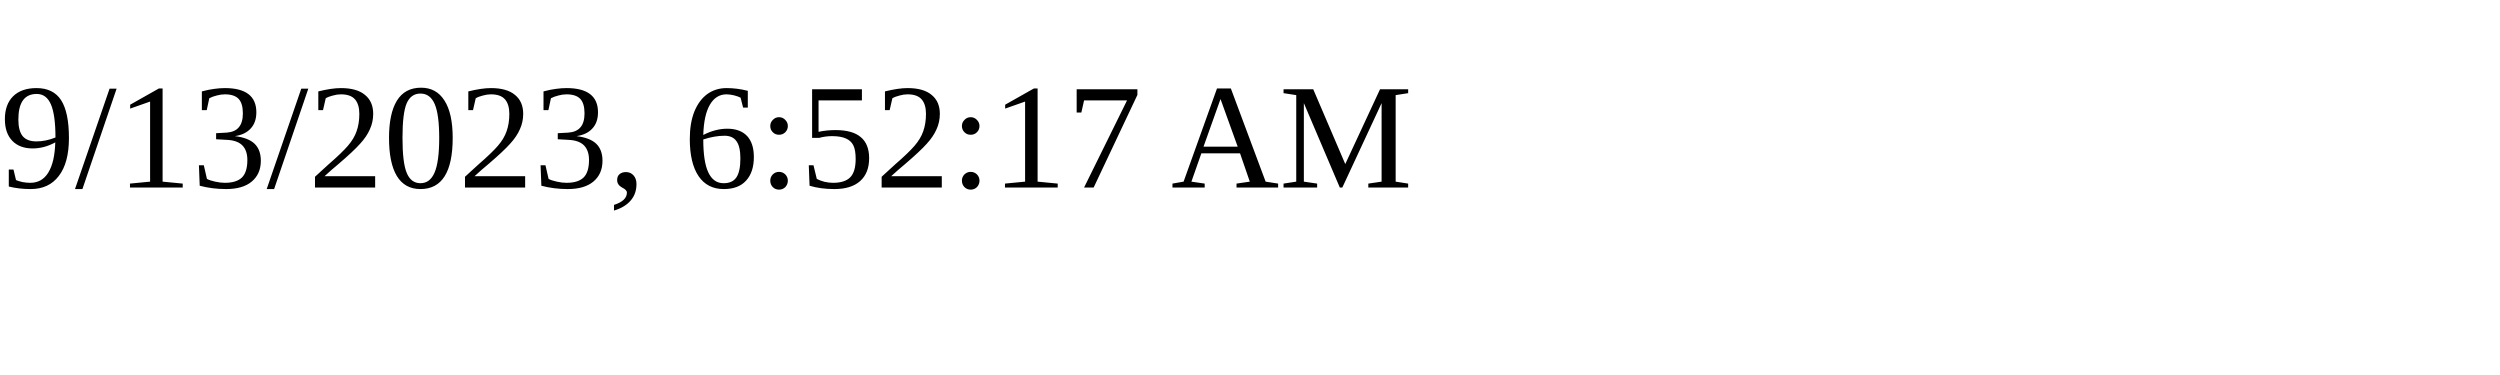
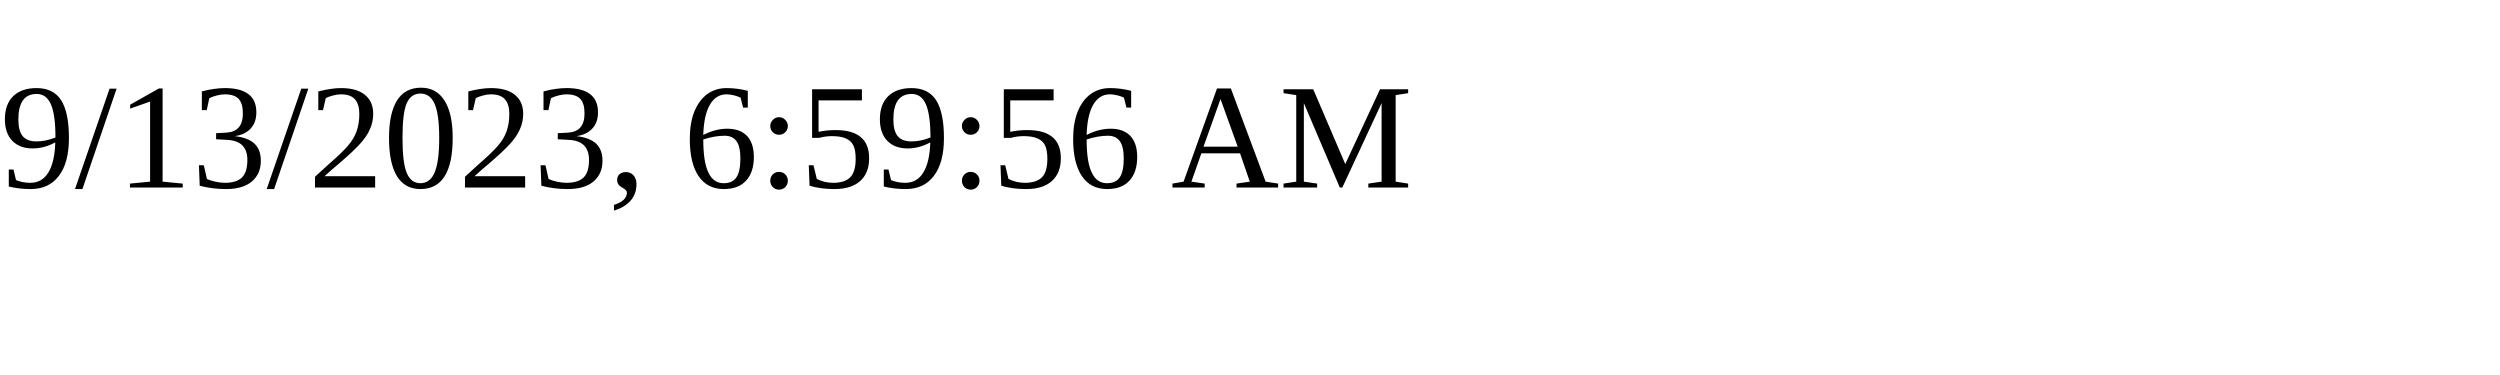
<svg xmlns="http://www.w3.org/2000/svg" height="30" width="200">
-   <text x="0" y="15">9/13/2023, 6:52:17 AM</text>
+   <text x="0" y="15">9/13/2023, 6:59:56 AM</text>
</svg>
